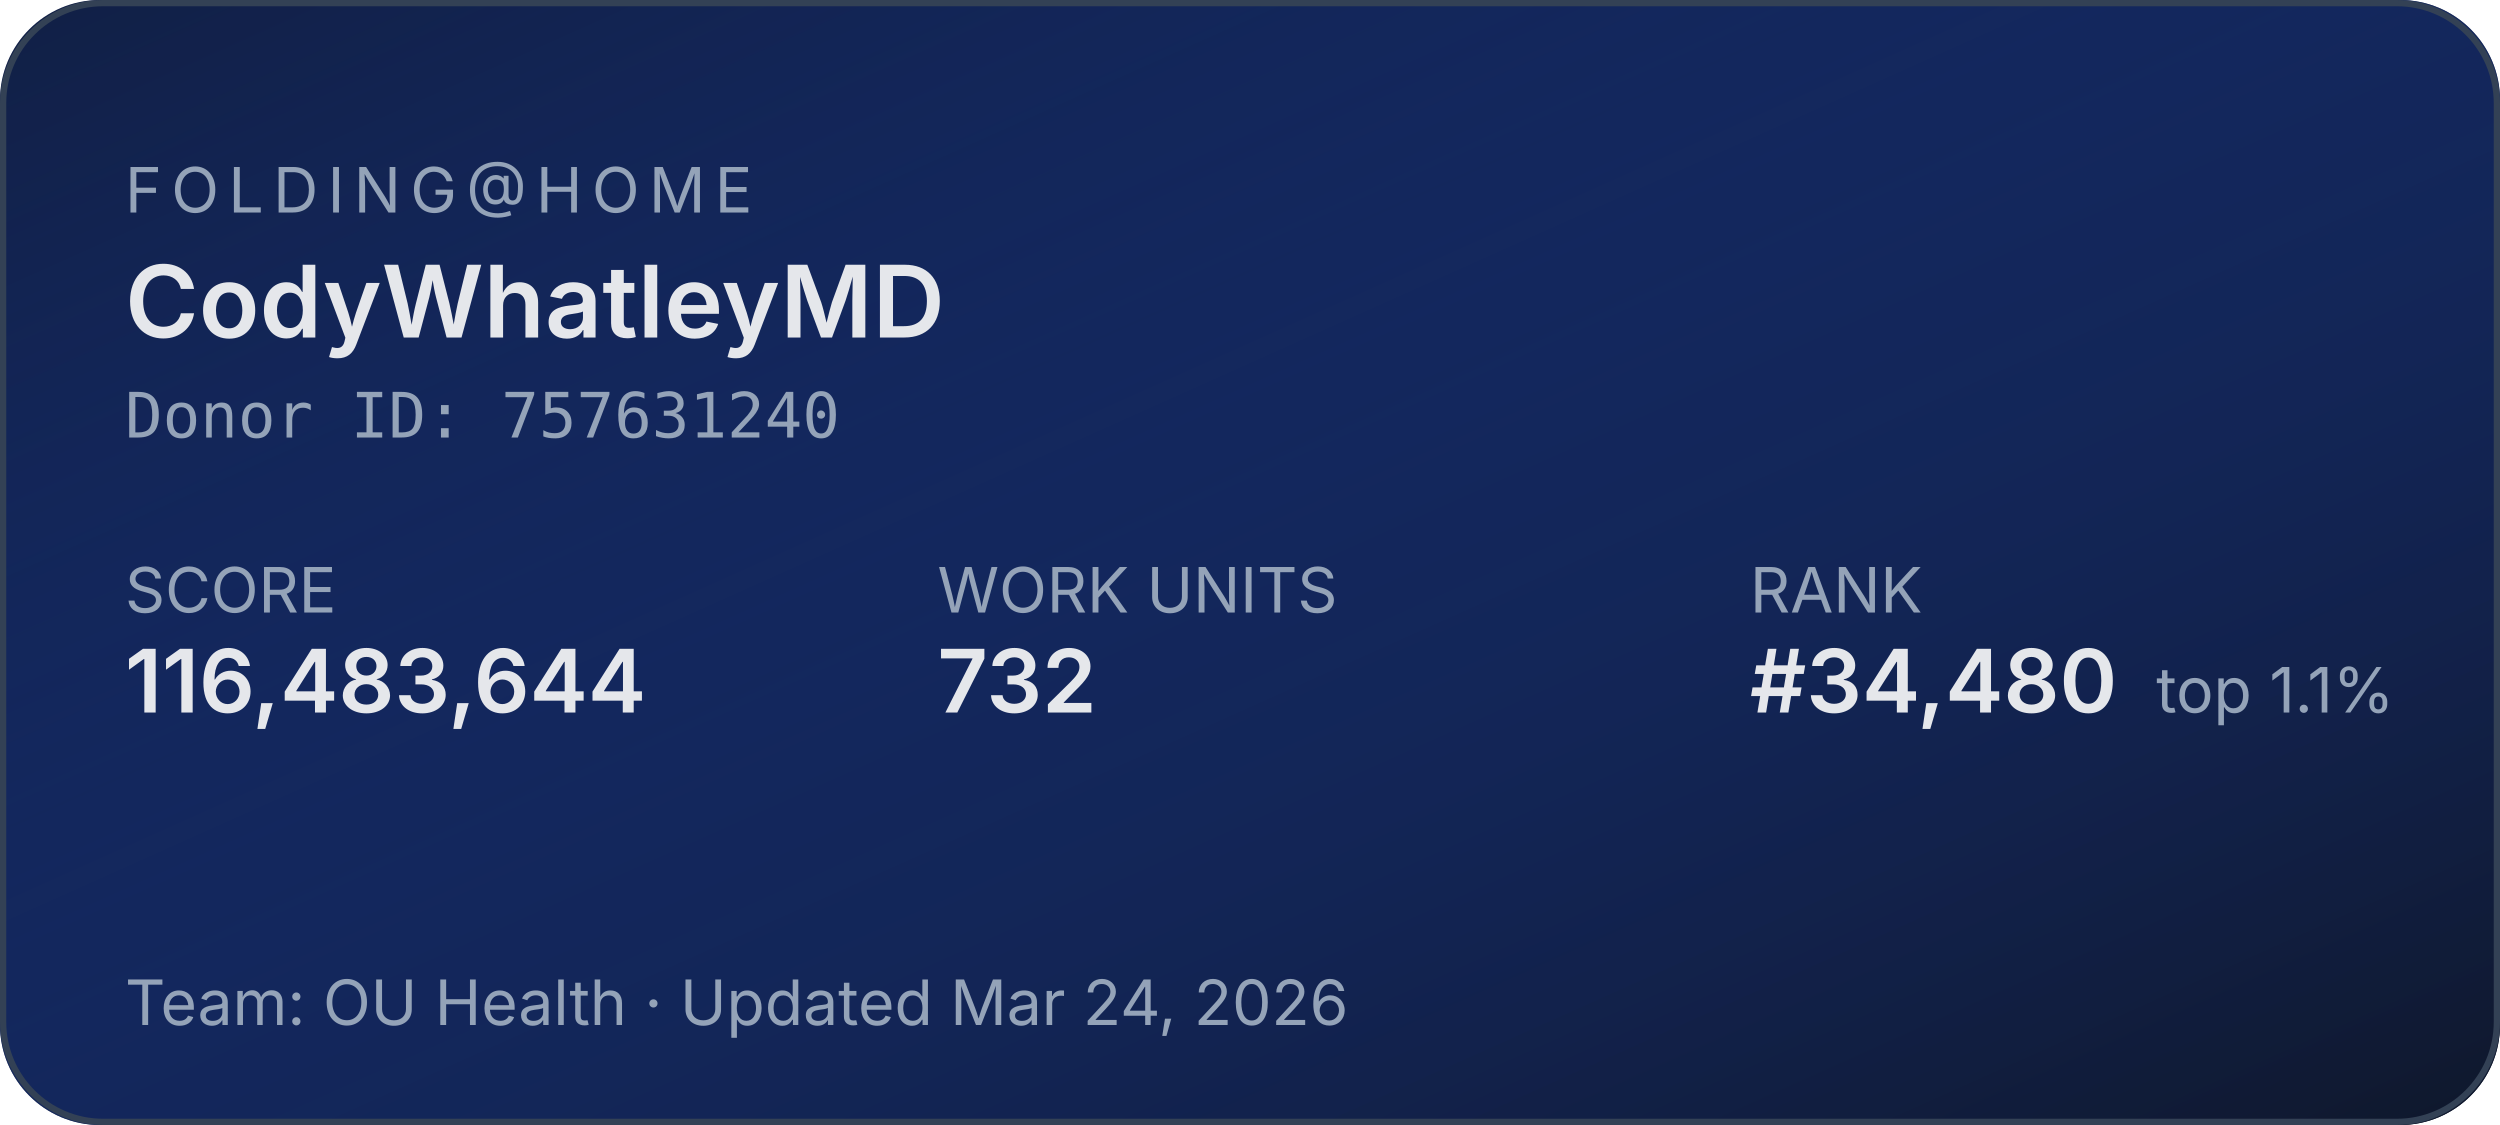
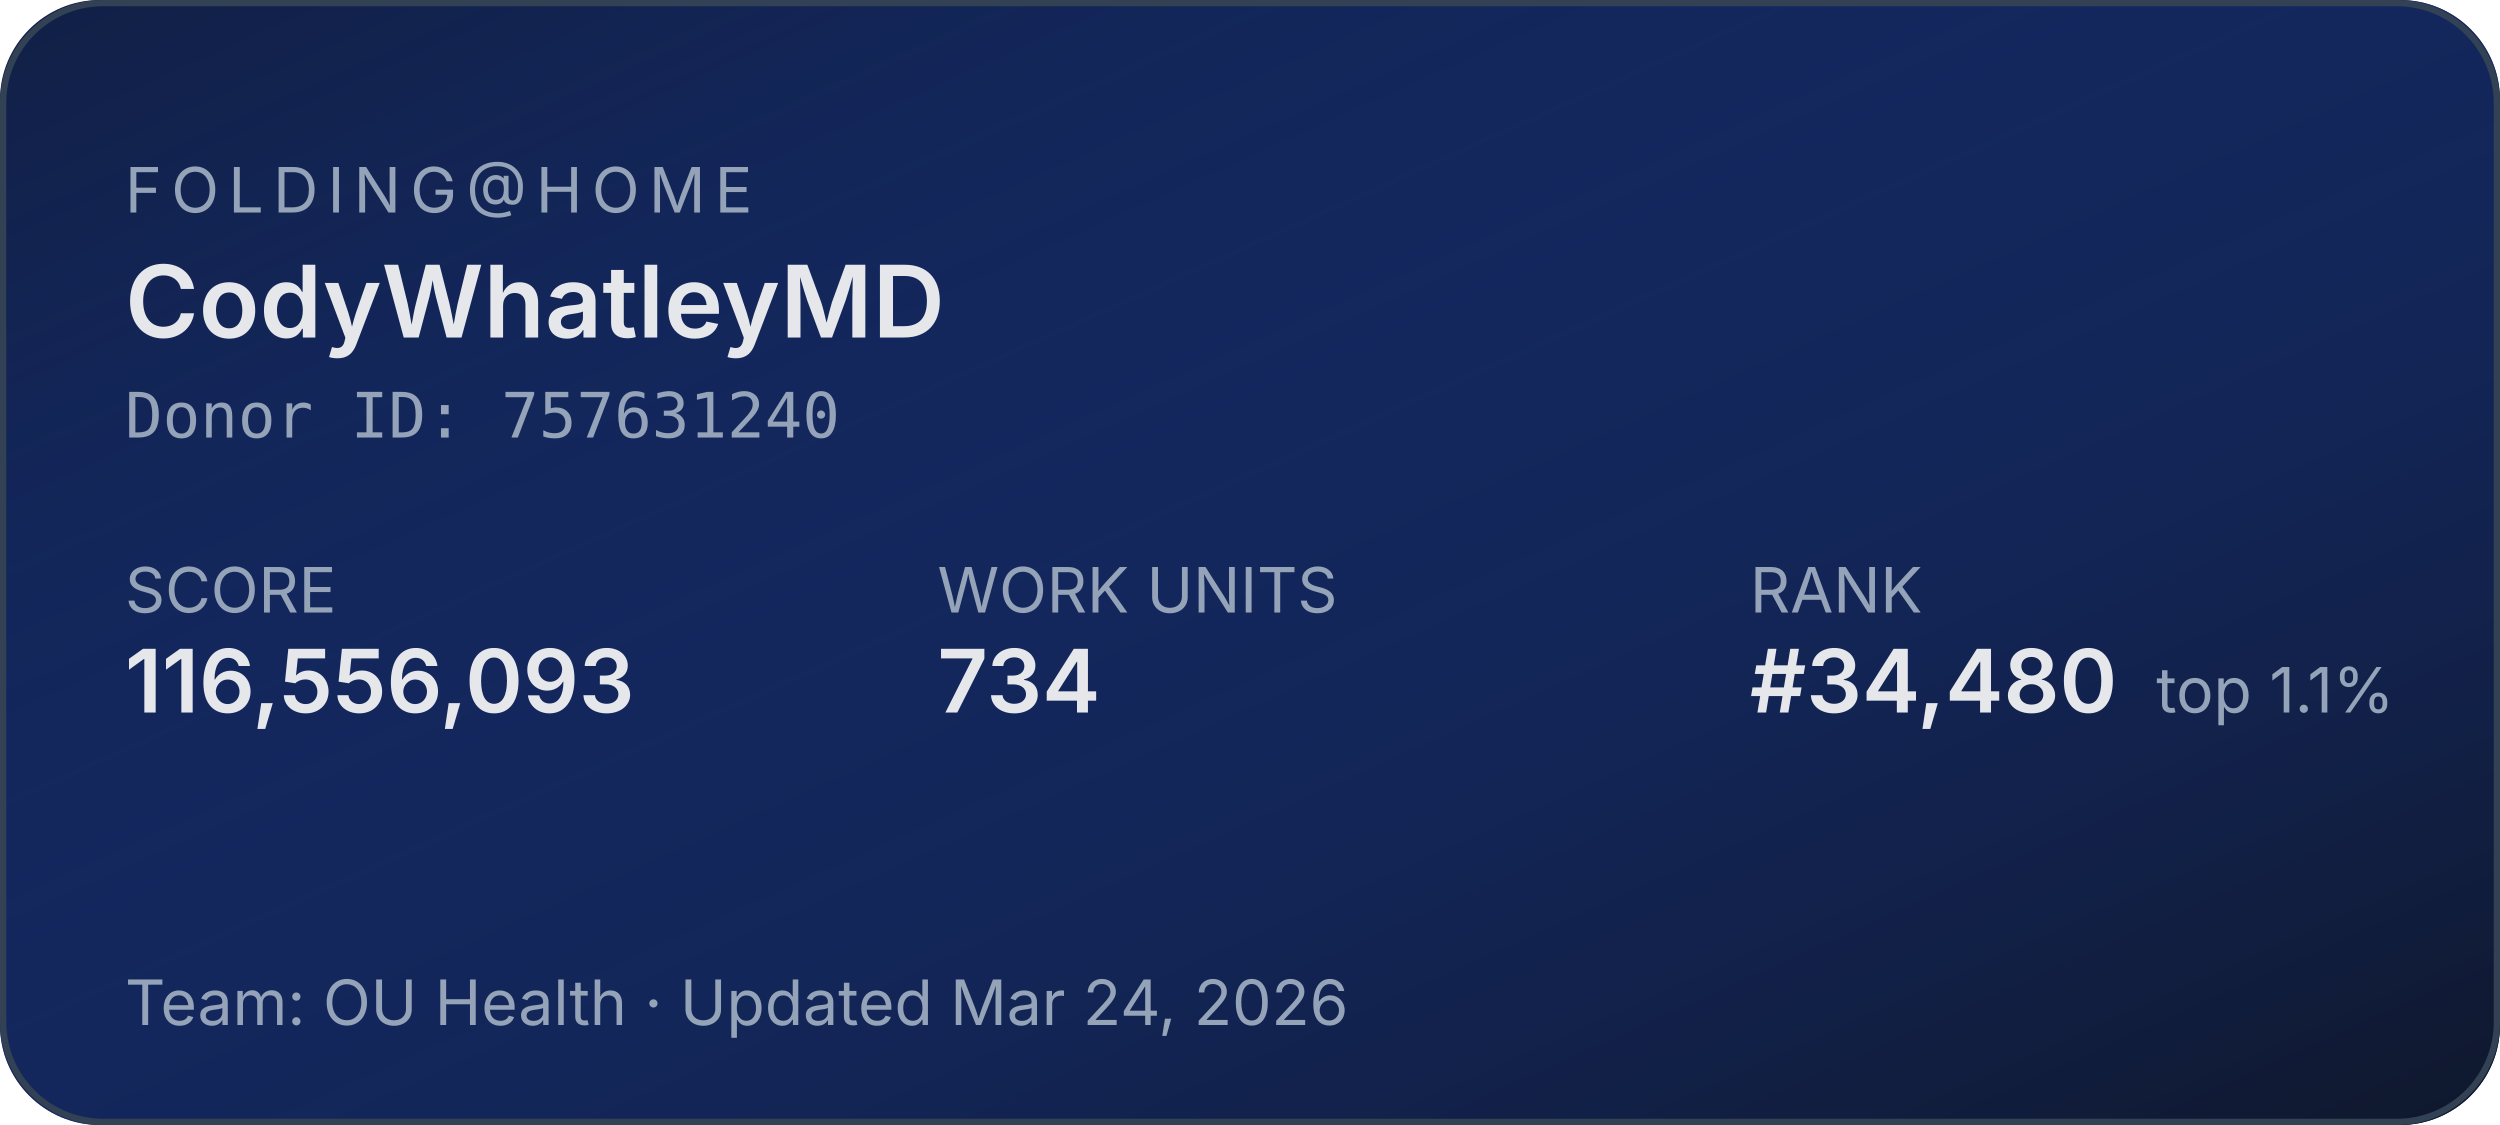
<svg xmlns="http://www.w3.org/2000/svg" width="400" height="180" role="img" aria-label="Folding@home stats for CodyWhatleyMD">
  <defs>
    <linearGradient id="bg" x1="0" y1="0" x2="1" y2="1">
      <stop offset="0%" stop-color="#1d4ed8" stop-opacity="0.15" />
      <stop offset="100%" stop-color="#0f172a" stop-opacity="1" />
    </linearGradient>
  </defs>
  <rect width="400" height="180" rx="16" fill="#0f172a" />
  <rect width="400" height="180" rx="16" fill="url(#bg)" />
  <rect x="0.5" y="0.5" width="399" height="179" rx="16" fill="none" stroke="#334155" stroke-width="1" />
  <g font-family="system-ui,-apple-system,sans-serif">
    <text x="20" y="34" fill="#94a3b8" font-size="10" letter-spacing="1.5" text-transform="uppercase">FOLDING@HOME</text>
    <text x="20" y="54" fill="#e5e7eb" font-size="16" font-weight="600">CodyWhatleyMD</text>
    <text x="20" y="70" fill="#94a3b8" font-size="10" font-family="ui-monospace,monospace">Donor ID: 757631240</text>
    <text x="20" y="98" fill="#94a3b8" font-size="10">SCORE</text>
-     <text x="20" y="114" fill="#e5e7eb" font-size="14" font-weight="600">116,483,644</text>
+     <text x="20" y="114" fill="#e5e7eb" font-size="14" font-weight="600">116,556,093</text>
    <text x="150" y="98" fill="#94a3b8" font-size="10">WORK UNITS</text>
-     <text x="150" y="114" fill="#e5e7eb" font-size="14" font-weight="600">732</text>
+     <text x="150" y="114" fill="#e5e7eb" font-size="14" font-weight="600">734</text>
    <text x="280" y="98" fill="#94a3b8" font-size="10">RANK</text>
    <text x="280" y="114" fill="#e5e7eb" font-size="14" font-weight="600">#34,480</text>
    <text x="345" y="114" fill="#94a3b8" font-size="10">top 1.1%</text>
    <text x="20" y="164" fill="#94a3b8" font-size="10">Team: OU Health  ·  Updated Mar 24, 2026</text>
  </g>
</svg>
